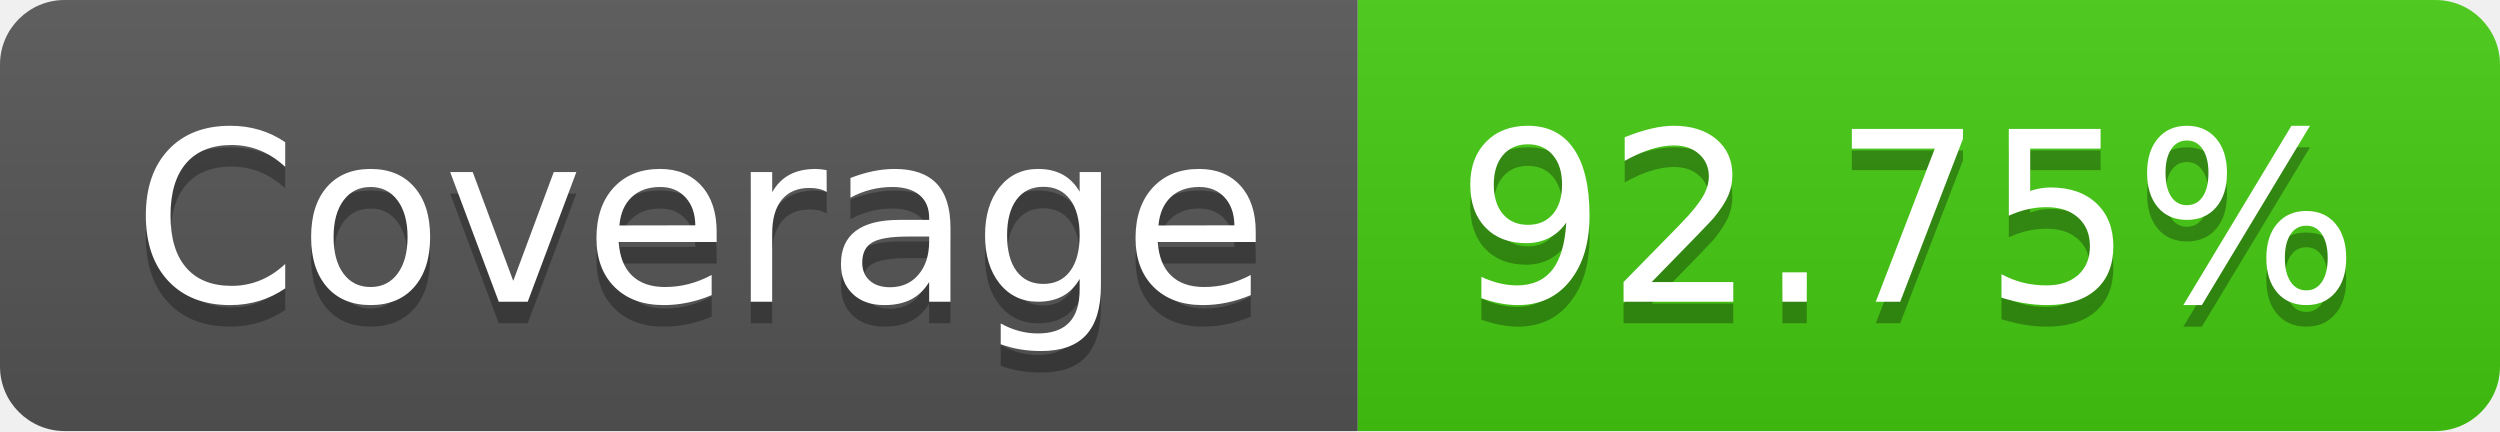
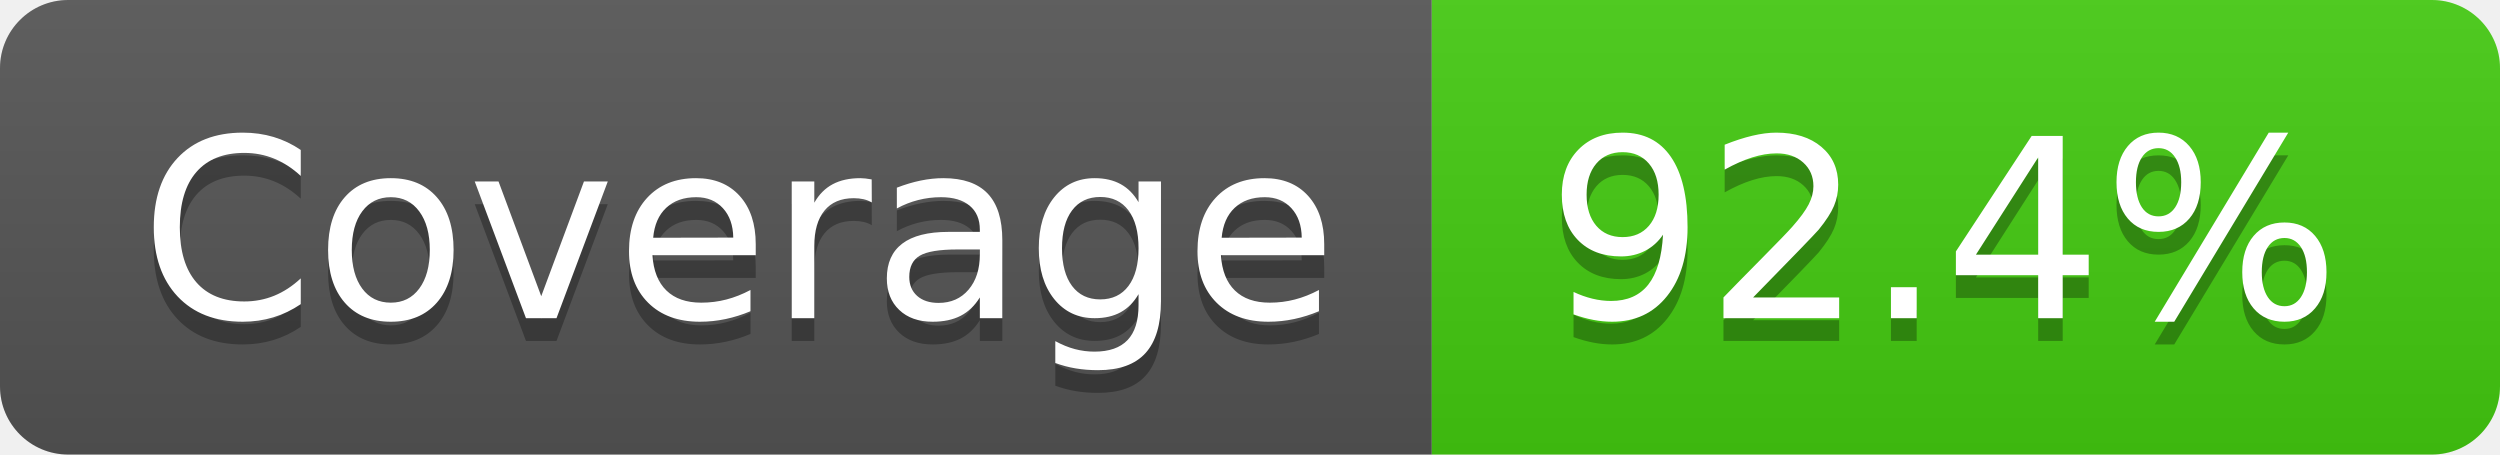
- <svg xmlns="http://www.w3.org/2000/svg" width="116" height="20" role="img" aria-label="Coverage: 92.75%">
+ <svg xmlns="http://www.w3.org/2000/svg" width="110" height="20" role="img" aria-label="Coverage: 92.4%">
  <linearGradient id="s" x2="0" y2="100%">
    <stop offset="0" stop-color="#bbb" stop-opacity=".1" />
    <stop offset="1" stop-opacity=".1" />
  </linearGradient>
  <clipPath id="r">
-     <rect width="116" height="20" rx="3" fill="#fff" />
+     <rect width="110" height="20" rx="3" fill="#fff" />
  </clipPath>
  <g clip-path="url(#r)">
    <rect width="63" height="20" fill="#555" />
-     <rect x="63" width="53" height="20" fill="#4c1" />
-     <rect width="116" height="20" fill="url(#s)" />
+     <rect x="63" width="47" height="20" fill="#4c1" />
+     <rect width="110" height="20" fill="url(#s)" />
  </g>
  <g fill="#fff" text-anchor="middle" font-family="Verdana,Geneva,DejaVu Sans,sans-serif" text-rendering="geometricPrecision" font-size="110">
    <text aria-hidden="true" x="325" y="150" fill="#010101" fill-opacity=".3" transform="scale(.1)" textLength="530">Coverage</text>
    <text x="325" y="140" transform="scale(.1)" fill="#fff" textLength="530">Coverage</text>
-     <text aria-hidden="true" x="885" y="150" fill="#010101" fill-opacity=".3" transform="scale(.1)" textLength="430">92.75%</text>
-     <text x="885" y="140" transform="scale(.1)" fill="#fff" textLength="430">92.75%</text>
+     <text aria-hidden="true" x="855" y="150" fill="#010101" fill-opacity=".3" transform="scale(.1)" textLength="370">92.4%</text>
+     <text x="855" y="140" transform="scale(.1)" fill="#fff" textLength="370">92.4%</text>
  </g>
</svg>
